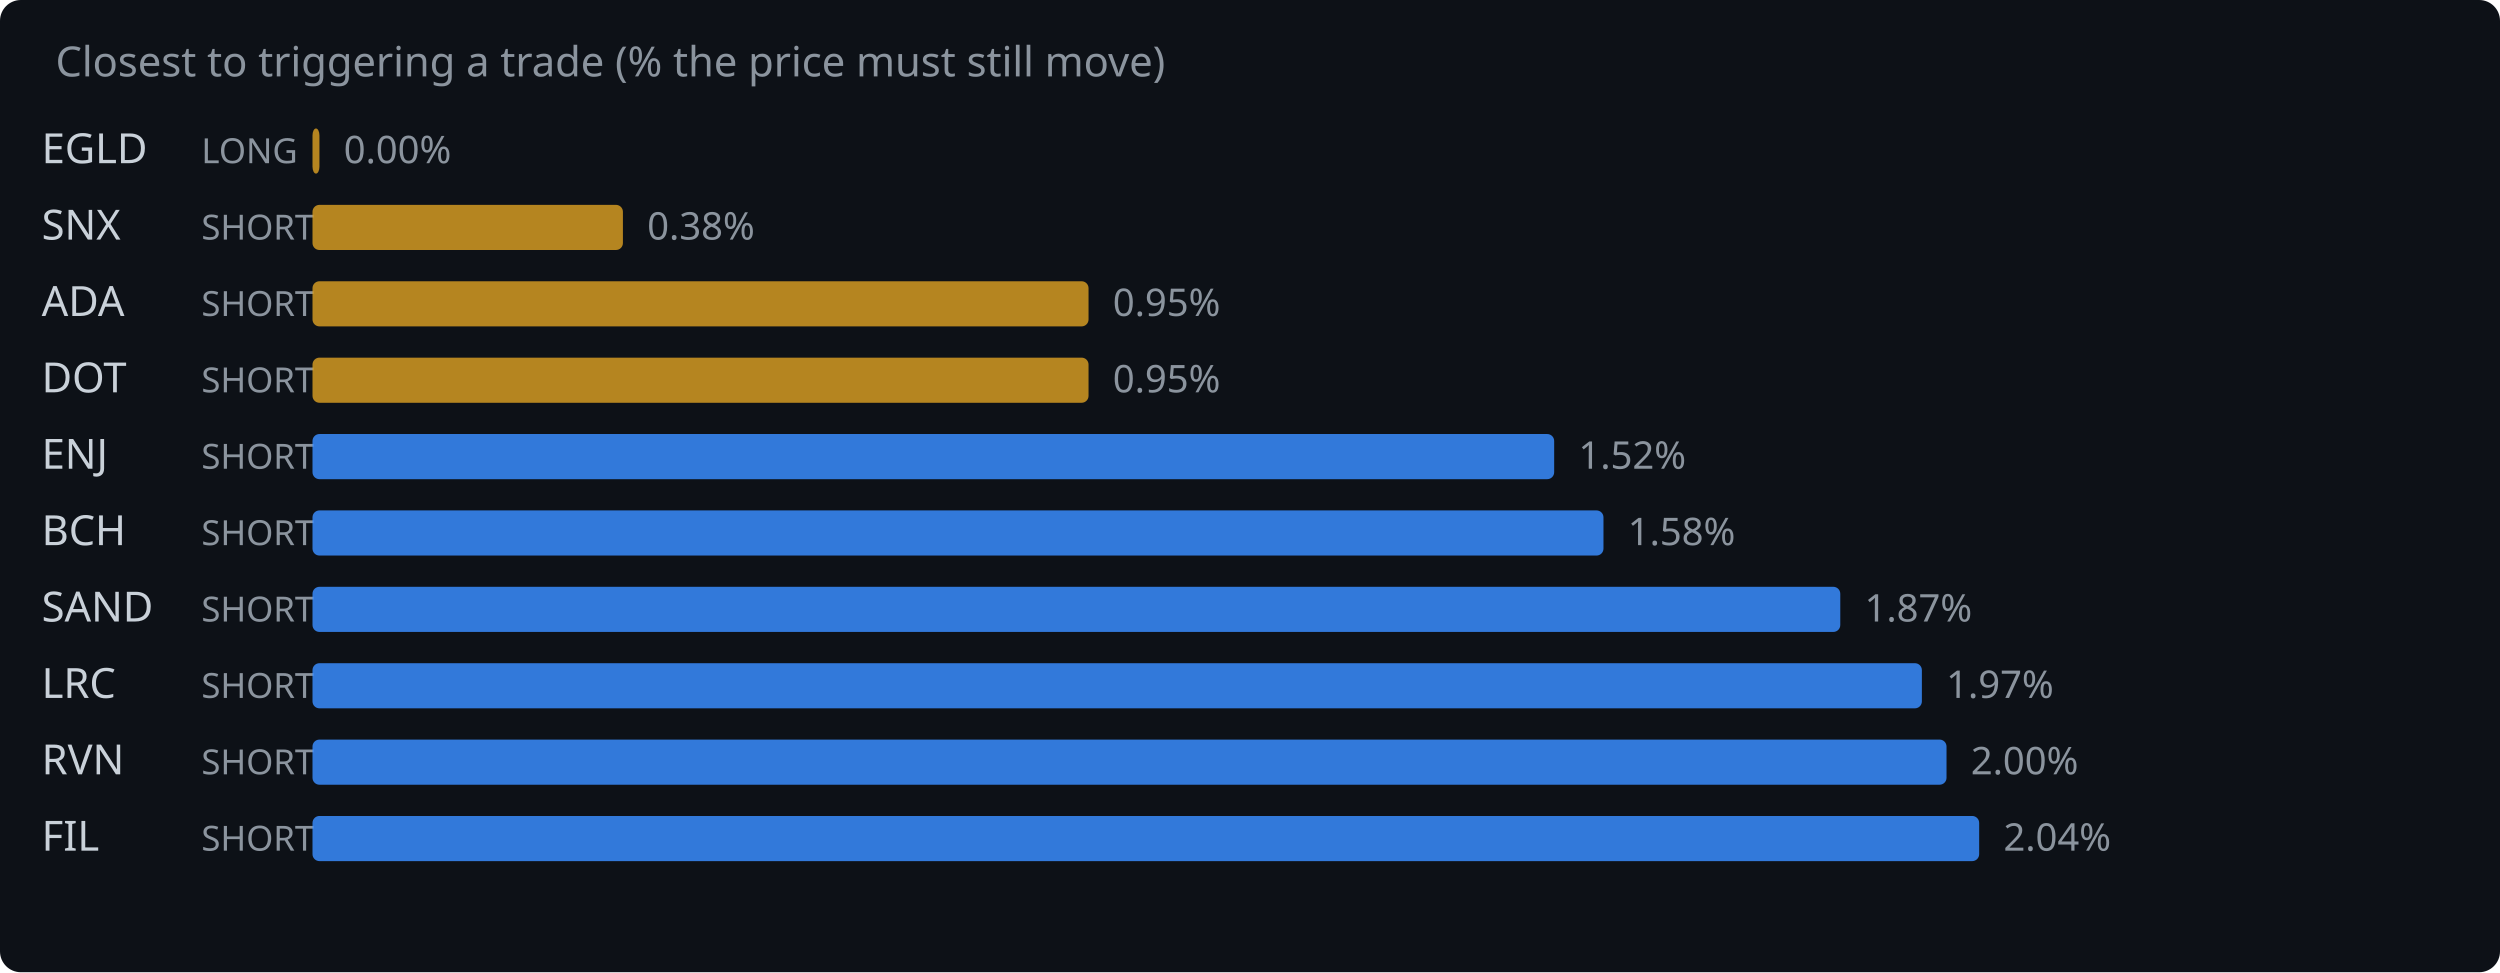
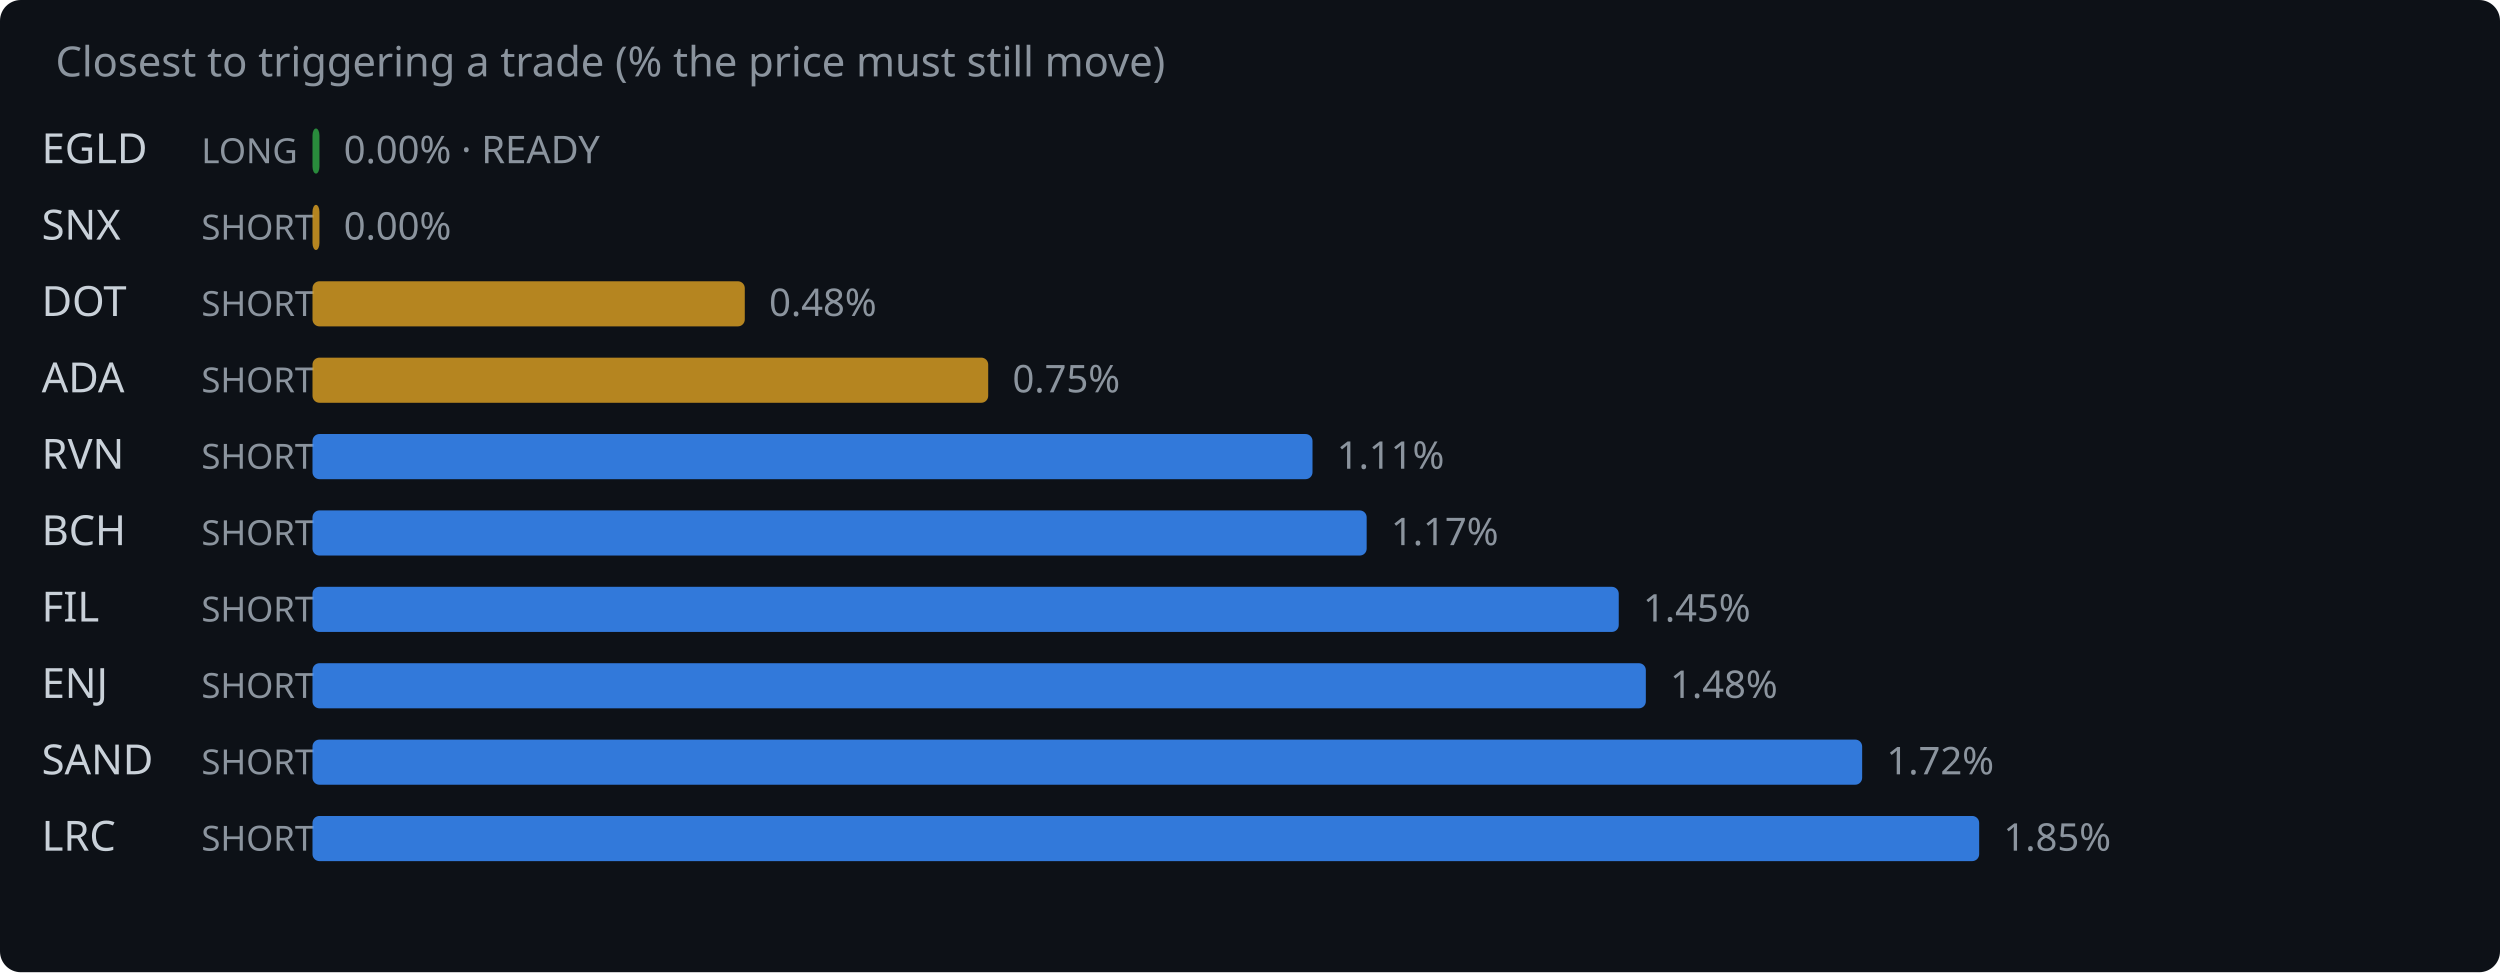
<svg xmlns="http://www.w3.org/2000/svg" width="720" height="280" viewBox="0 0 720 280">
  <rect width="720" height="280" fill="#0d1117" rx="6" />
  <text x="16" y="22" fill="#8b949e" font-family="system-ui,sans-serif" font-size="12">Closest to triggering a trade (% the price must still move)</text>
  <text x="12" y="47" fill="#c9d1d9" font-family="system-ui,sans-serif" font-size="12">EGLD</text>
  <text x="58" y="47" fill="#8b949e" font-family="system-ui,sans-serif" font-size="10">LONG</text>
-   <rect x="90" y="37" width="2.0" height="13" rx="2" fill="#d29922" opacity="0.85" />
-   <text x="99.0" y="47" fill="#8b949e" font-family="system-ui,sans-serif" font-size="11">0.00%</text>
+   <rect x="90" y="37" width="2.0" height="13" rx="2" fill="#2ea043" opacity="0.85" />
+   <text x="99.0" y="47" fill="#8b949e" font-family="system-ui,sans-serif" font-size="11">0.00% · READY</text>
  <text x="12" y="69" fill="#c9d1d9" font-family="system-ui,sans-serif" font-size="12">SNX</text>
  <text x="58" y="69" fill="#8b949e" font-family="system-ui,sans-serif" font-size="10">SHORT</text>
-   <rect x="90" y="59" width="89.4" height="13" rx="2" fill="#d29922" opacity="0.85" />
-   <text x="186.4" y="69" fill="#8b949e" font-family="system-ui,sans-serif" font-size="11">0.38%</text>
-   <text x="12" y="91" fill="#c9d1d9" font-family="system-ui,sans-serif" font-size="12">ADA</text>
+   <rect x="90" y="59" width="2.0" height="13" rx="2" fill="#d29922" opacity="0.85" />
+   <text x="99.0" y="69" fill="#8b949e" font-family="system-ui,sans-serif" font-size="11">0.00%</text>
+   <text x="12" y="91" fill="#c9d1d9" font-family="system-ui,sans-serif" font-size="12">DOT</text>
  <text x="58" y="91" fill="#8b949e" font-family="system-ui,sans-serif" font-size="10">SHORT</text>
-   <rect x="90" y="81" width="223.5" height="13" rx="2" fill="#d29922" opacity="0.85" />
-   <text x="320.5" y="91" fill="#8b949e" font-family="system-ui,sans-serif" font-size="11">0.95%</text>
-   <text x="12" y="113" fill="#c9d1d9" font-family="system-ui,sans-serif" font-size="12">DOT</text>
+   <rect x="90" y="81" width="124.5" height="13" rx="2" fill="#d29922" opacity="0.85" />
+   <text x="221.5" y="91" fill="#8b949e" font-family="system-ui,sans-serif" font-size="11">0.48%</text>
+   <text x="12" y="113" fill="#c9d1d9" font-family="system-ui,sans-serif" font-size="12">ADA</text>
  <text x="58" y="113" fill="#8b949e" font-family="system-ui,sans-serif" font-size="10">SHORT</text>
-   <rect x="90" y="103" width="223.5" height="13" rx="2" fill="#d29922" opacity="0.85" />
-   <text x="320.5" y="113" fill="#8b949e" font-family="system-ui,sans-serif" font-size="11">0.95%</text>
-   <text x="12" y="135" fill="#c9d1d9" font-family="system-ui,sans-serif" font-size="12">ENJ</text>
+   <rect x="90" y="103" width="194.6" height="13" rx="2" fill="#d29922" opacity="0.85" />
+   <text x="291.6" y="113" fill="#8b949e" font-family="system-ui,sans-serif" font-size="11">0.75%</text>
+   <text x="12" y="135" fill="#c9d1d9" font-family="system-ui,sans-serif" font-size="12">RVN</text>
  <text x="58" y="135" fill="#8b949e" font-family="system-ui,sans-serif" font-size="10">SHORT</text>
-   <rect x="90" y="125" width="357.6" height="13" rx="2" fill="#388bfd" opacity="0.85" />
-   <text x="454.6" y="135" fill="#8b949e" font-family="system-ui,sans-serif" font-size="11">1.52%</text>
+   <rect x="90" y="125" width="288.0" height="13" rx="2" fill="#388bfd" opacity="0.85" />
+   <text x="385.0" y="135" fill="#8b949e" font-family="system-ui,sans-serif" font-size="11">1.11%</text>
  <text x="12" y="157" fill="#c9d1d9" font-family="system-ui,sans-serif" font-size="12">BCH</text>
  <text x="58" y="157" fill="#8b949e" font-family="system-ui,sans-serif" font-size="10">SHORT</text>
-   <rect x="90" y="147" width="371.8" height="13" rx="2" fill="#388bfd" opacity="0.85" />
-   <text x="468.8" y="157" fill="#8b949e" font-family="system-ui,sans-serif" font-size="11">1.58%</text>
-   <text x="12" y="179" fill="#c9d1d9" font-family="system-ui,sans-serif" font-size="12">SAND</text>
+   <rect x="90" y="147" width="303.6" height="13" rx="2" fill="#388bfd" opacity="0.85" />
+   <text x="400.6" y="157" fill="#8b949e" font-family="system-ui,sans-serif" font-size="11">1.17%</text>
+   <text x="12" y="179" fill="#c9d1d9" font-family="system-ui,sans-serif" font-size="12">FIL</text>
  <text x="58" y="179" fill="#8b949e" font-family="system-ui,sans-serif" font-size="10">SHORT</text>
-   <rect x="90" y="169" width="440.0" height="13" rx="2" fill="#388bfd" opacity="0.85" />
-   <text x="537.0" y="179" fill="#8b949e" font-family="system-ui,sans-serif" font-size="11">1.87%</text>
-   <text x="12" y="201" fill="#c9d1d9" font-family="system-ui,sans-serif" font-size="12">LRC</text>
+   <rect x="90" y="169" width="376.2" height="13" rx="2" fill="#388bfd" opacity="0.85" />
+   <text x="473.2" y="179" fill="#8b949e" font-family="system-ui,sans-serif" font-size="11">1.45%</text>
+   <text x="12" y="201" fill="#c9d1d9" font-family="system-ui,sans-serif" font-size="12">ENJ</text>
  <text x="58" y="201" fill="#8b949e" font-family="system-ui,sans-serif" font-size="10">SHORT</text>
-   <rect x="90" y="191" width="463.5" height="13" rx="2" fill="#388bfd" opacity="0.85" />
-   <text x="560.5" y="201" fill="#8b949e" font-family="system-ui,sans-serif" font-size="11">1.97%</text>
-   <text x="12" y="223" fill="#c9d1d9" font-family="system-ui,sans-serif" font-size="12">RVN</text>
+   <rect x="90" y="191" width="384.0" height="13" rx="2" fill="#388bfd" opacity="0.85" />
+   <text x="481.0" y="201" fill="#8b949e" font-family="system-ui,sans-serif" font-size="11">1.48%</text>
+   <text x="12" y="223" fill="#c9d1d9" font-family="system-ui,sans-serif" font-size="12">SAND</text>
  <text x="58" y="223" fill="#8b949e" font-family="system-ui,sans-serif" font-size="10">SHORT</text>
-   <rect x="90" y="213" width="470.6" height="13" rx="2" fill="#388bfd" opacity="0.85" />
-   <text x="567.6" y="223" fill="#8b949e" font-family="system-ui,sans-serif" font-size="11">2.00%</text>
-   <text x="12" y="245" fill="#c9d1d9" font-family="system-ui,sans-serif" font-size="12">FIL</text>
+   <rect x="90" y="213" width="446.3" height="13" rx="2" fill="#388bfd" opacity="0.85" />
+   <text x="543.3" y="223" fill="#8b949e" font-family="system-ui,sans-serif" font-size="11">1.72%</text>
+   <text x="12" y="245" fill="#c9d1d9" font-family="system-ui,sans-serif" font-size="12">LRC</text>
  <text x="58" y="245" fill="#8b949e" font-family="system-ui,sans-serif" font-size="10">SHORT</text>
  <rect x="90" y="235" width="480.0" height="13" rx="2" fill="#388bfd" opacity="0.85" />
-   <text x="577.0" y="245" fill="#8b949e" font-family="system-ui,sans-serif" font-size="11">2.04%</text>
+   <text x="577.0" y="245" fill="#8b949e" font-family="system-ui,sans-serif" font-size="11">1.85%</text>
</svg>
